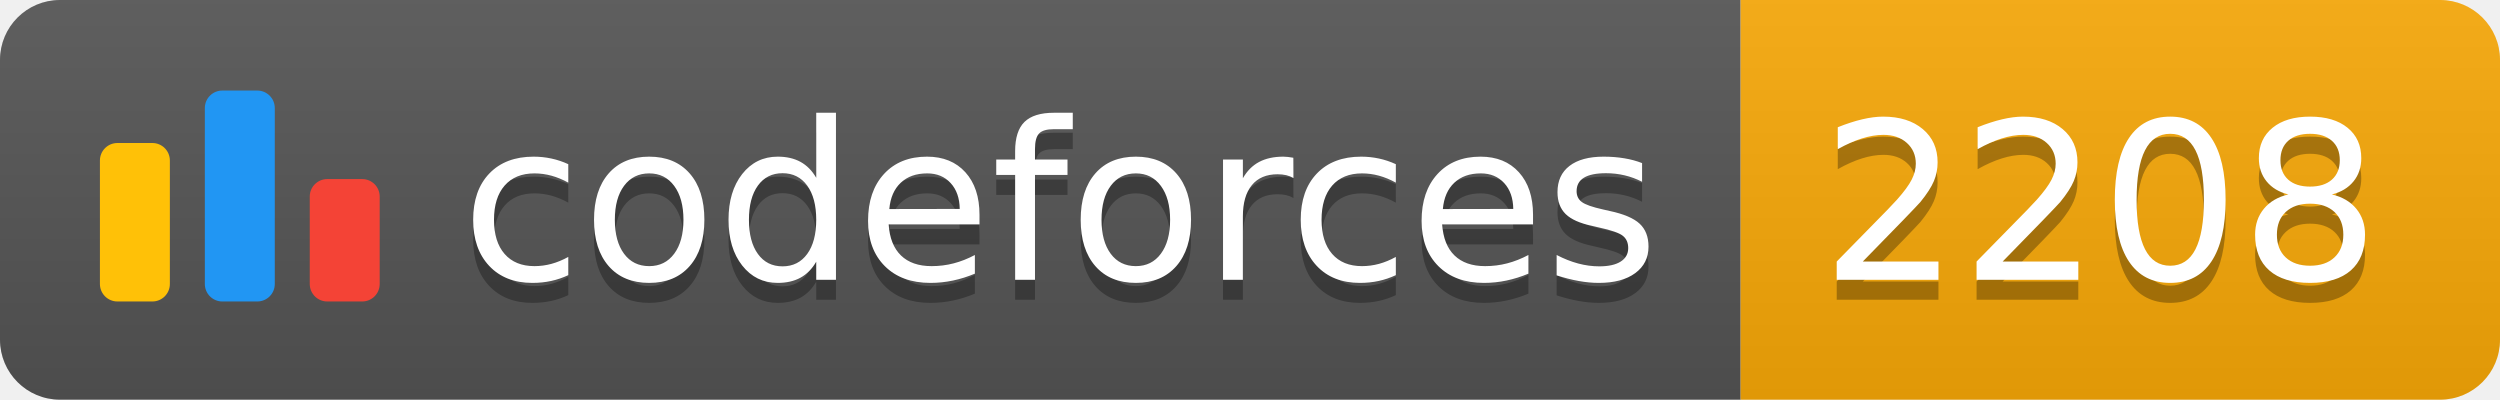
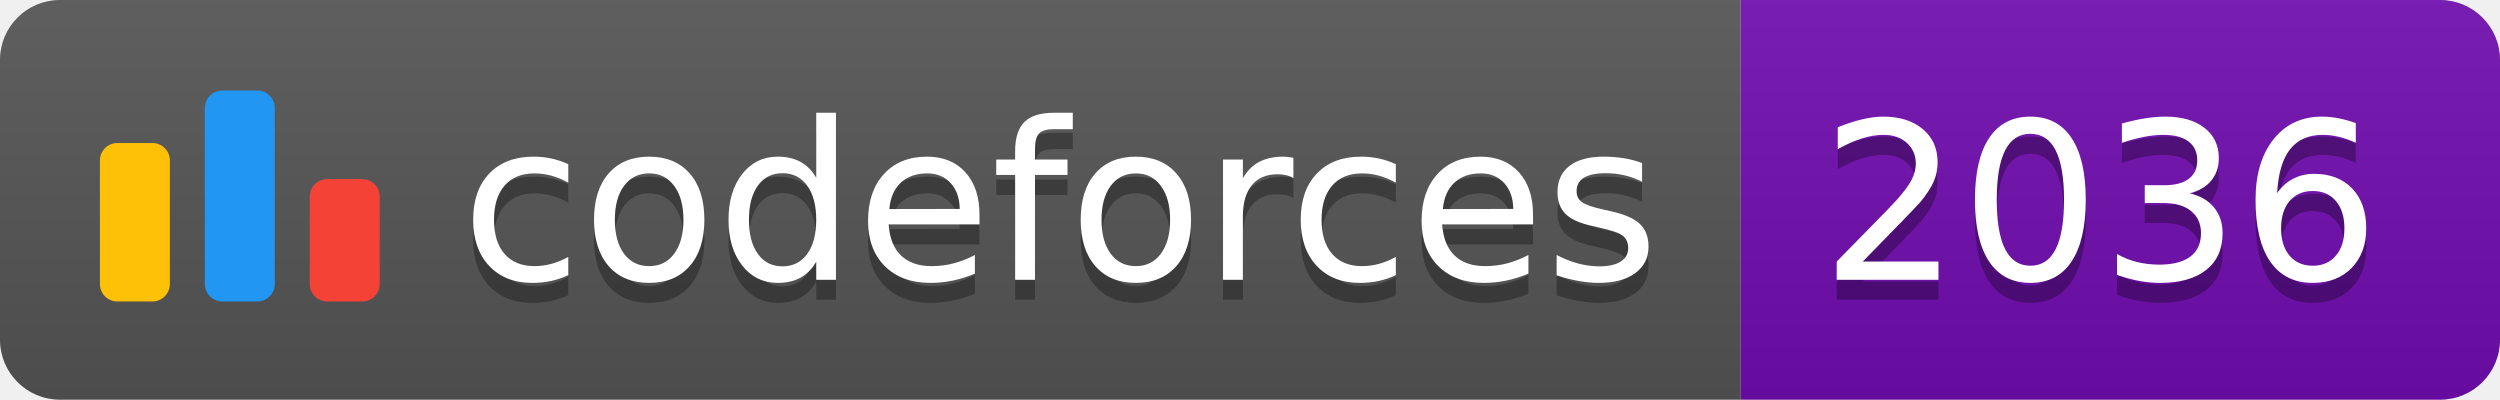
<svg xmlns="http://www.w3.org/2000/svg" width="125.1" height="20">
  <linearGradient id="smooth" x2="0" y2="100%">
    <stop offset="0" stop-color="#bbb" stop-opacity=".1" />
    <stop offset="1" stop-opacity=".1" />
  </linearGradient>
  <clipPath id="round">
    <rect width="125.1" height="20" rx="3" fill="#fff" />
  </clipPath>
  <g clip-path="url(#round)">
    <rect width="87.1" height="20" fill="#555" />
-     <rect x="87.1" width="38.0" height="20" fill="#F9A908" />
+     <rect x="87.1" width="38.0" height="20" fill="#700CB0" />
    <rect width="125.1" height="20" fill="url(#smooth)" />
  </g>
  <g fill="#fff" text-anchor="middle" font-family="DejaVu Sans,Verdana,Geneva,sans-serif" font-size="110">
    <svg x="5" y="3" class="logo" width="14" height="14" viewBox="0 0 32 25" fill="none">
      <rect y="6" width="8" height="18.125" rx="2" fill="#FFC107" />
      <rect x="24" y="10.125" width="8" height="14" rx="2" fill="#F44336" />
      <rect x="12" width="8" height="24.125" rx="2" fill="#2196F3" />
    </svg>
    <text x="530.5" y="150" fill="#010101" fill-opacity=".3" transform="scale(0.1)" textLength="601.0" lengthAdjust="spacing">codeforces
        </text>
    <text x="530.5" y="140" transform="scale(0.1)" textLength="601.0" lengthAdjust="spacing">codeforces</text>
-     <text x="1051.0" y="150" fill="#010101" fill-opacity=".3" transform="scale(0.1)" textLength="280.0" lengthAdjust="spacing">2208
+     <text x="1051.0" y="150" fill="#010101" fill-opacity=".3" transform="scale(0.1)" textLength="280.0" lengthAdjust="spacing">2036
        </text>
-     <text x="1051.0" y="140" transform="scale(0.1)" textLength="280.0" lengthAdjust="spacing">2208</text>
+     <text x="1051.0" y="140" transform="scale(0.1)" textLength="280.0" lengthAdjust="spacing">2036</text>
  </g>
</svg>
